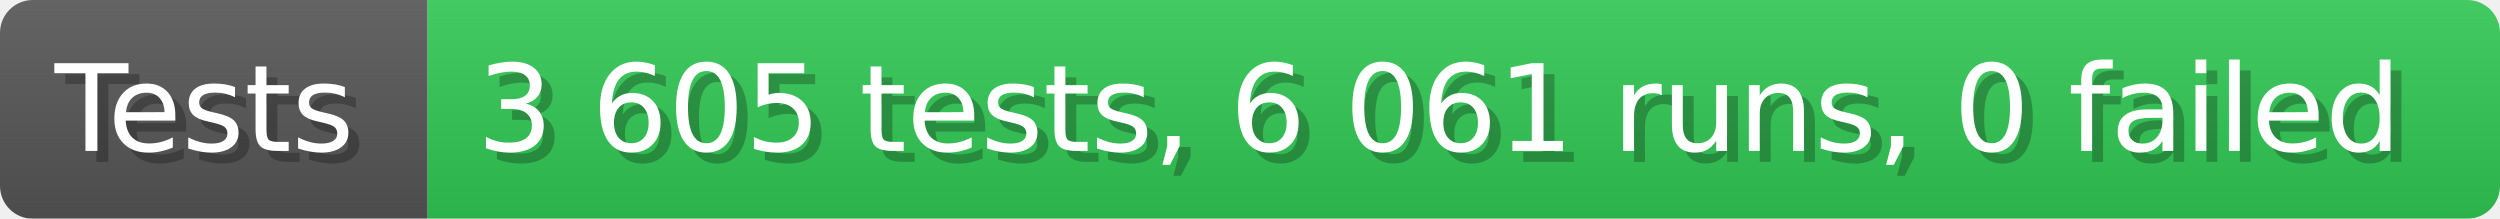
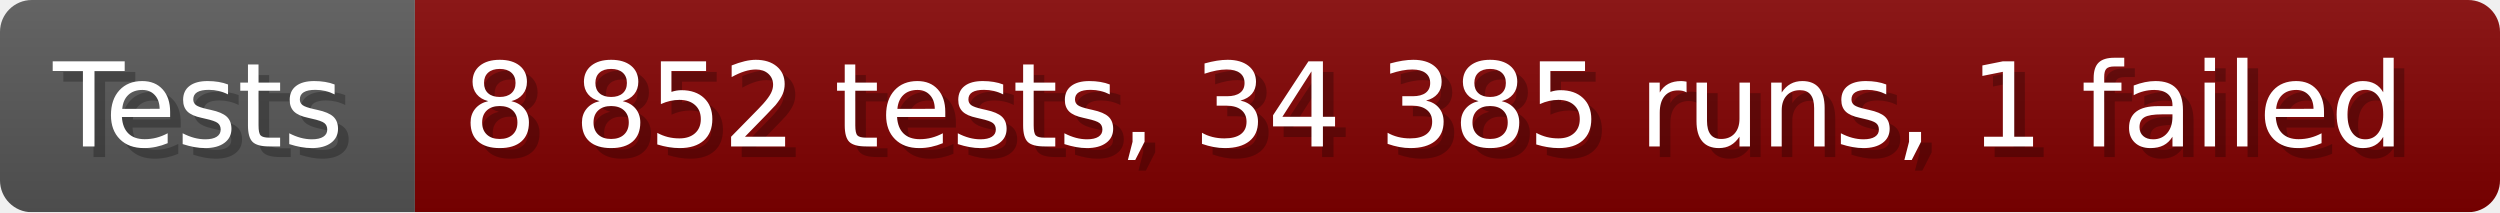
- <svg xmlns="http://www.w3.org/2000/svg" width="228.6" height="20" viewBox="0 0 2286 200" role="img" aria-label="Tests: 3 605 tests, 6 061 runs, 0 failed">
+ <svg xmlns="http://www.w3.org/2000/svg" width="235.6" height="20" viewBox="0 0 2356 200" role="img" aria-label="Tests: 8 852 tests, 34 385 runs, 1 failed">
  <linearGradient id="a" x2="0" y2="100%">
    <stop offset="0" stop-opacity=".1" stop-color="#EEE" />
    <stop offset="1" stop-opacity=".1" />
  </linearGradient>
  <mask id="m">
-     <rect width="2286" height="200" rx="30" fill="#FFF" />
+     <rect width="2356" height="200" rx="30" fill="#FFF" />
  </mask>
  <g mask="url(#m)">
    <rect width="391" height="200" fill="#555" />
-     <rect width="1895" height="200" fill="#31c653" x="391" />
-     <rect width="2286" height="200" fill="url(#a)" />
+     <rect width="1965" height="200" fill="#800000" x="391" />
+     <rect width="2356" height="200" fill="url(#a)" />
  </g>
  <g aria-hidden="true" fill="#fff" text-anchor="start" font-family="Verdana,DejaVu Sans,sans-serif" font-size="110">
    <text x="60" y="148" textLength="291" fill="#000" opacity="0.25">Tests</text>
    <text x="50" y="138" textLength="291">Tests</text>
-     <text x="446" y="148" textLength="1795" fill="#000" opacity="0.25">3 605 tests, 6 061 runs, 0 failed</text>
-     <text x="436" y="138" textLength="1795">3 605 tests, 6 061 runs, 0 failed</text>
+     <text x="446" y="148" textLength="1865" fill="#000" opacity="0.25">8 852 tests, 34 385 runs, 1 failed</text>
+     <text x="436" y="138" textLength="1865">8 852 tests, 34 385 runs, 1 failed</text>
  </g>
</svg>
